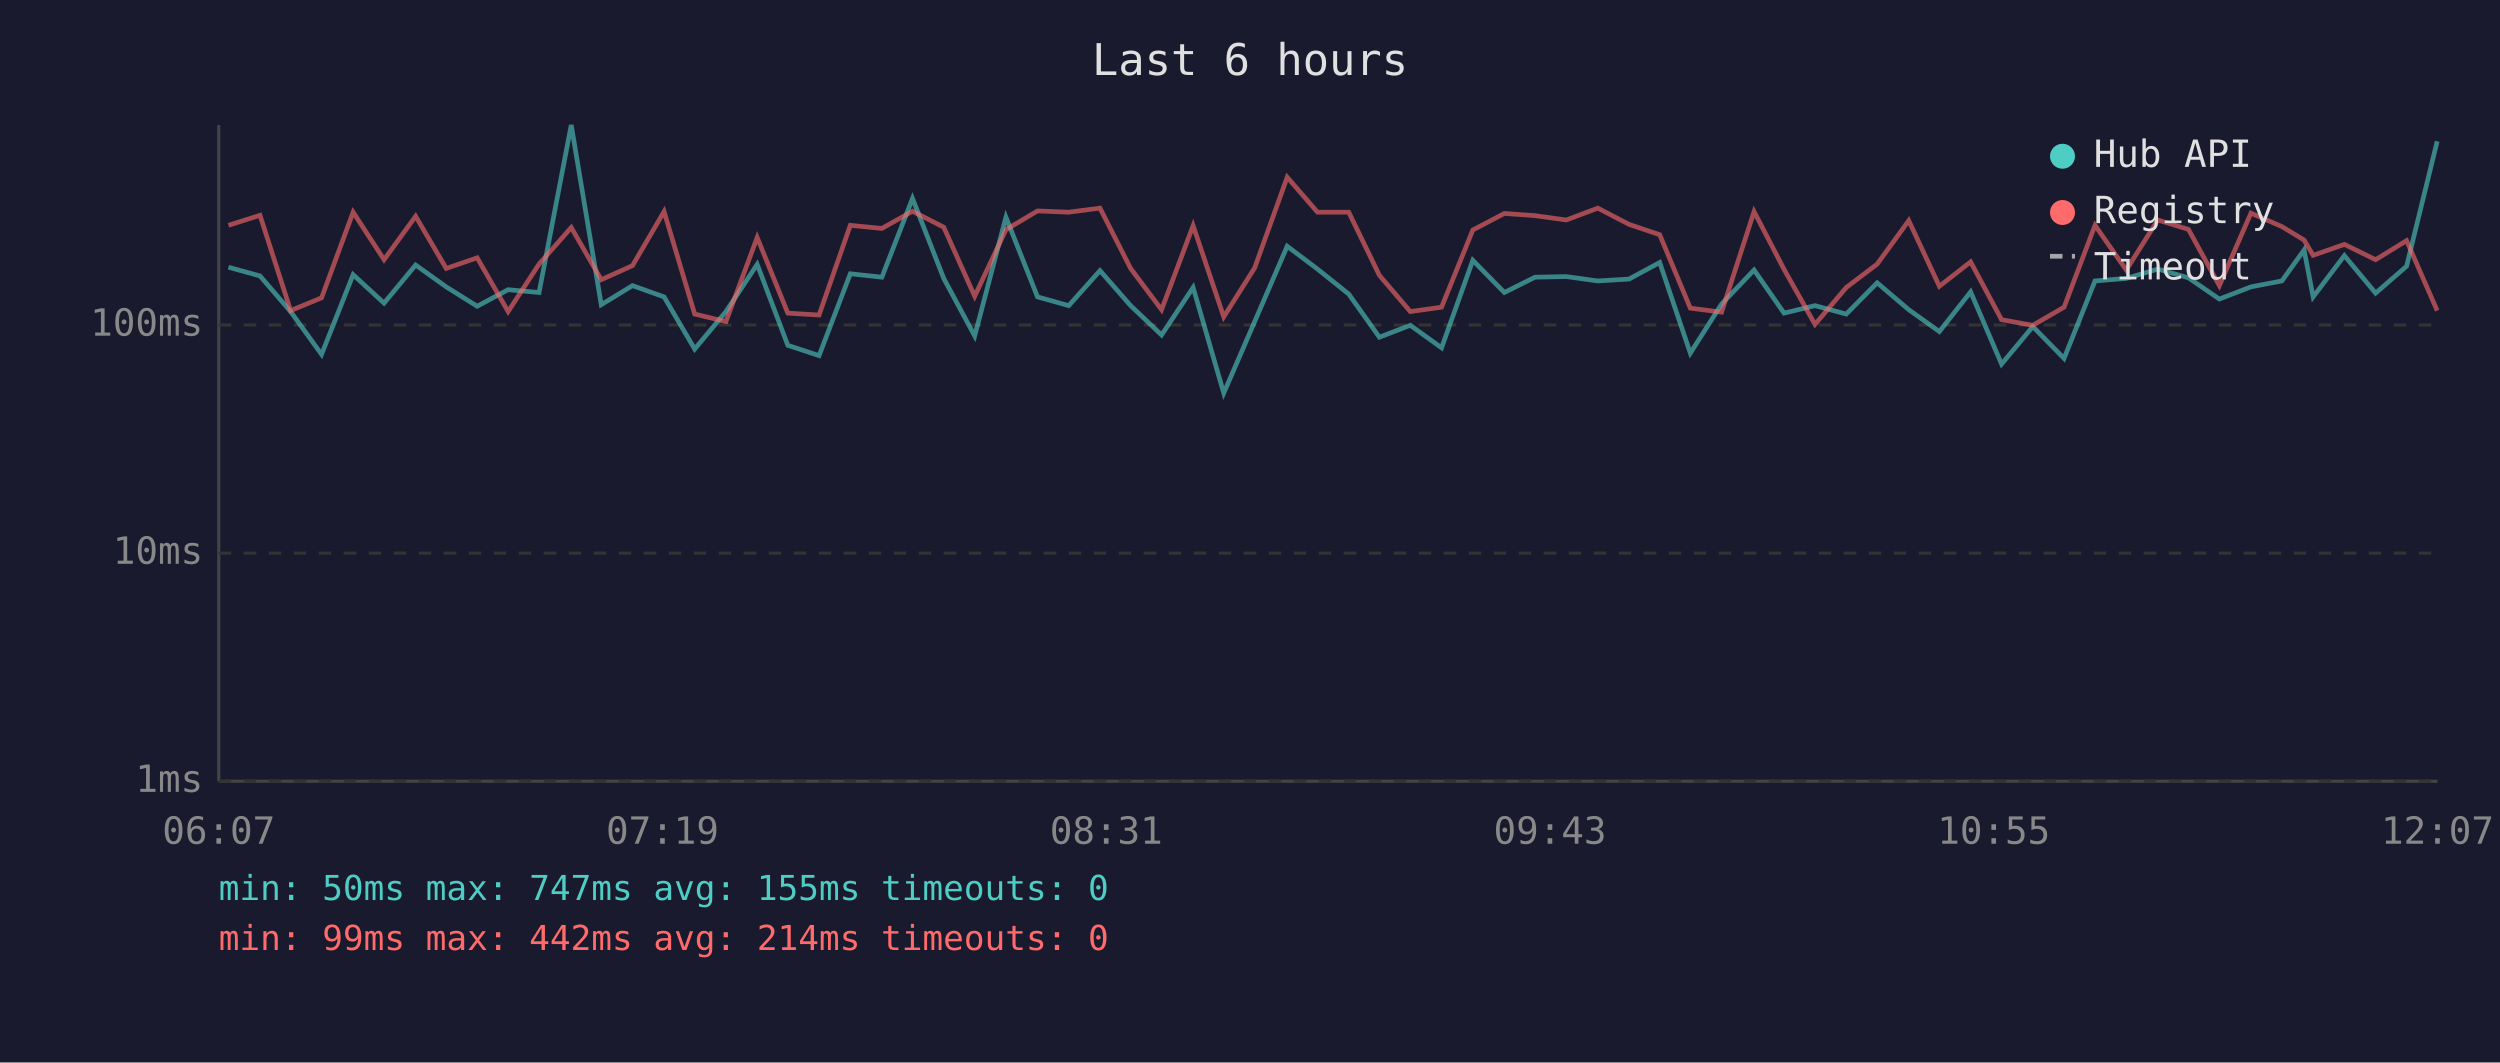
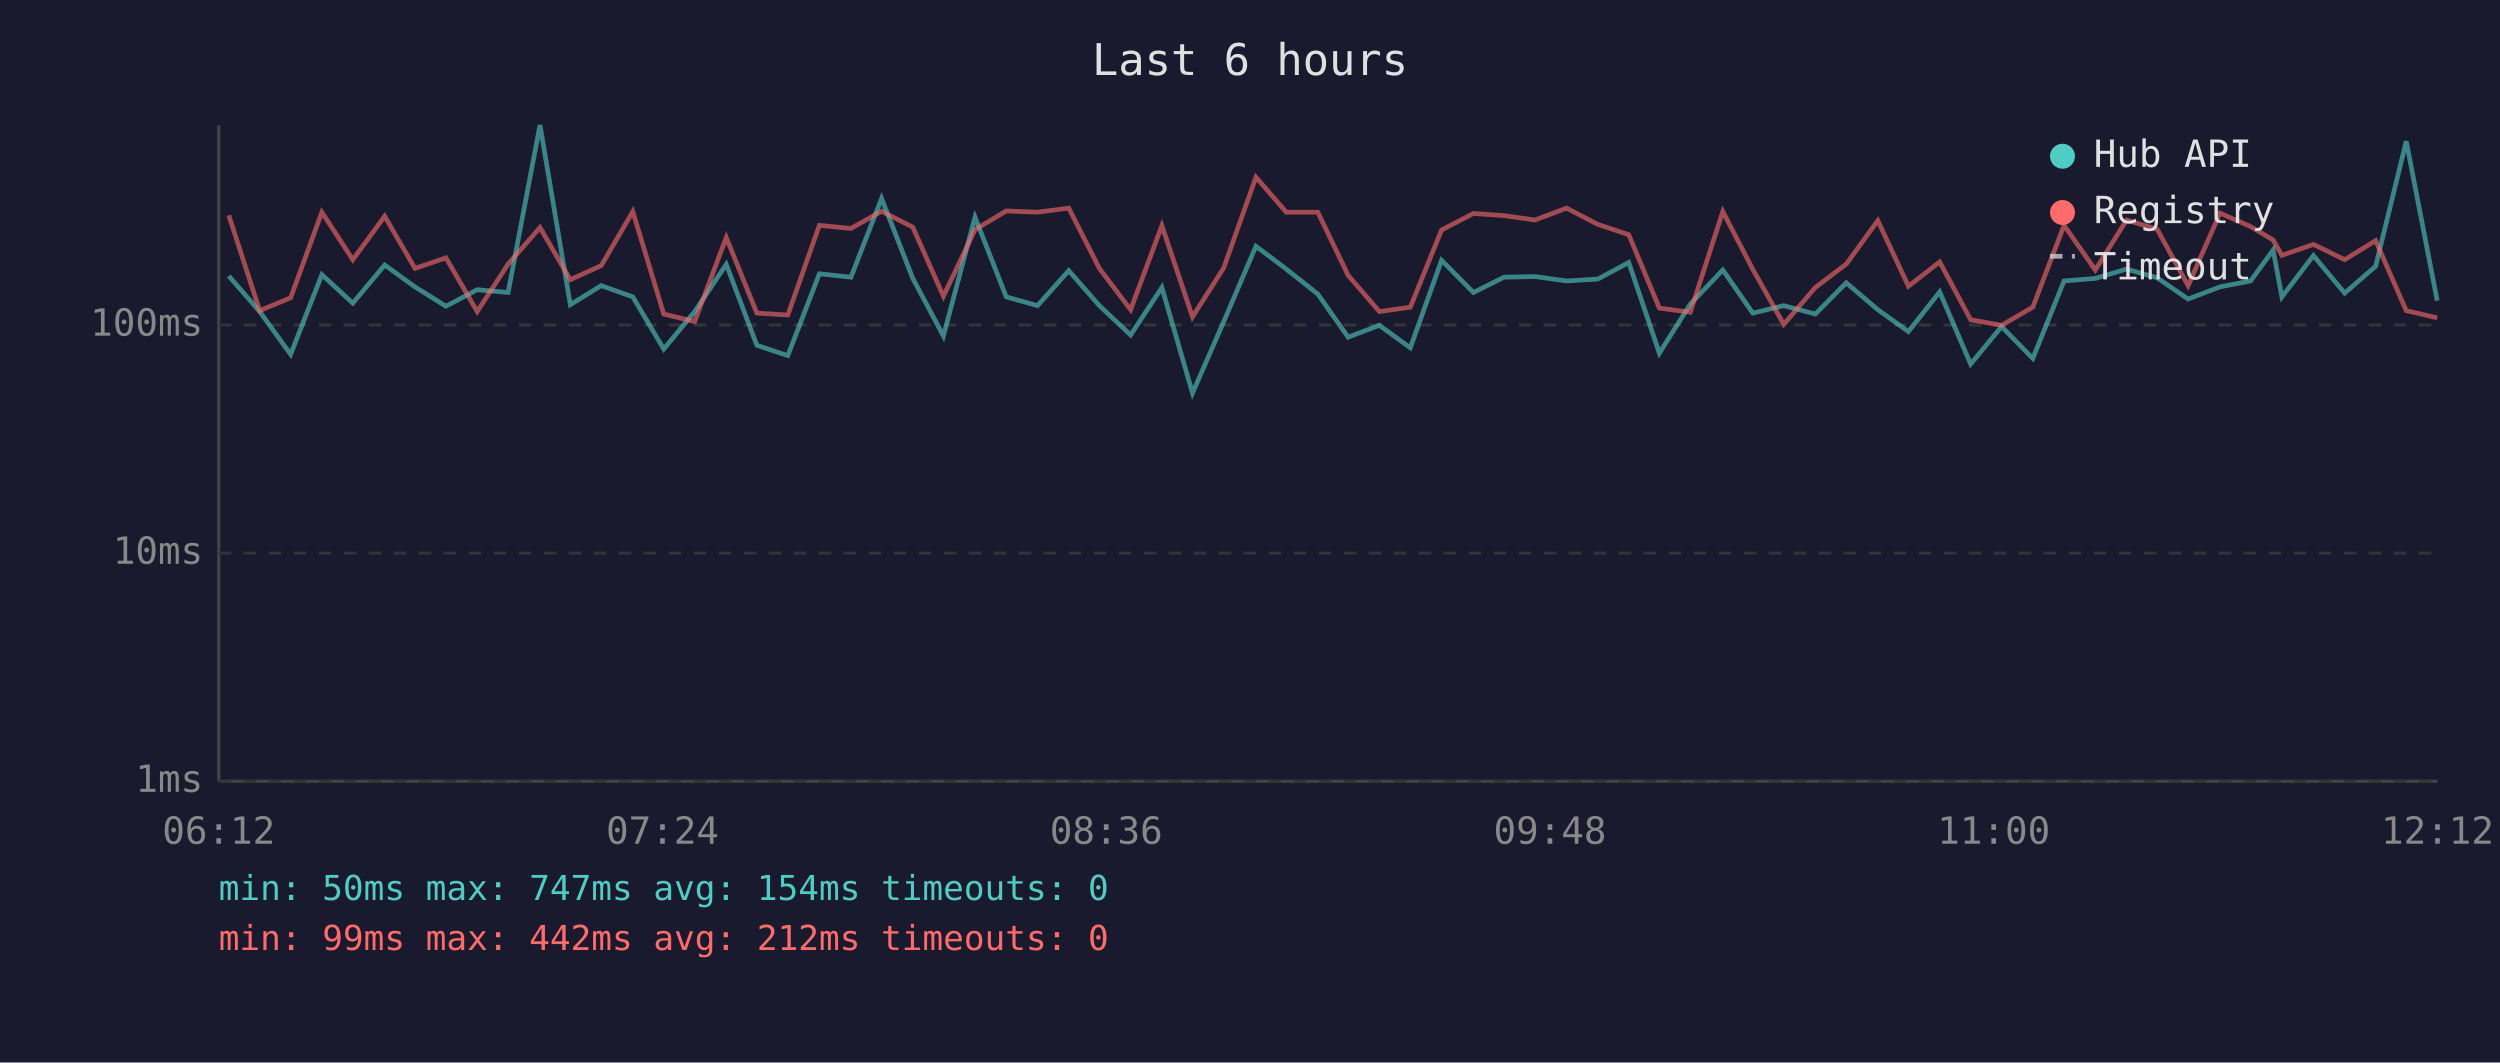
<svg xmlns="http://www.w3.org/2000/svg" viewBox="0 0 800 340" font-family="monospace" font-size="12">
  <rect width="800" height="340" fill="#1a1a2e" />
  <text x="400" y="24" fill="#e0e0e0" font-size="14" text-anchor="middle">Last 6 hours</text>
  <line x1="70" y1="40" x2="70" y2="250" stroke="#444" stroke-width="1" />
  <line x1="70" y1="250" x2="780" y2="250" stroke="#444" stroke-width="1" />
  <line x1="70" y1="250" x2="780" y2="250" stroke="#333" stroke-width="1" stroke-dasharray="4" />
  <text x="65" y="250" fill="#888" text-anchor="end" dominant-baseline="middle">1ms</text>
  <line x1="70" y1="177" x2="780" y2="177" stroke="#333" stroke-width="1" stroke-dasharray="4" />
  <text x="65" y="177" fill="#888" text-anchor="end" dominant-baseline="middle">10ms</text>
  <line x1="70" y1="104" x2="780" y2="104" stroke="#333" stroke-width="1" stroke-dasharray="4" />
  <text x="65" y="104" fill="#888" text-anchor="end" dominant-baseline="middle">100ms</text>
-   <text x="70" y="270" fill="#888" text-anchor="middle">06:07</text>
-   <text x="212" y="270" fill="#888" text-anchor="middle">07:19</text>
-   <text x="354" y="270" fill="#888" text-anchor="middle">08:31</text>
-   <text x="496" y="270" fill="#888" text-anchor="middle">09:43</text>
-   <text x="638" y="270" fill="#888" text-anchor="middle">10:55</text>
-   <text x="780" y="270" fill="#888" text-anchor="middle">12:07</text>
-   <polyline points="73.1,85.5 83.2,88.3 93.0,99.7 102.9,113.4 113.0,87.9 122.9,97.0 133.0,84.8 142.8,91.8 152.7,98.0 162.6,92.7 172.5,93.6 182.8,40.0 192.4,97.5 202.4,91.4 212.5,95.0 222.3,111.7 232.3,99.7 242.3,84.6 252.1,110.5 262.1,113.8 272.1,87.6 282.2,88.7 292.0,63.5 302.0,89.1 311.9,107.5 321.9,69.5 332.0,95.0 342.0,97.8 352.0,86.6 361.8,97.8 371.7,107.2 381.8,92.0 391.6,125.8 401.5,102.9 411.9,78.8 421.6,86.1 431.6,94.1 441.4,107.9 451.3,104.1 461.3,111.3 471.3,83.3 481.4,93.6 491.2,88.7 501.2,88.5 511.3,89.9 521.3,89.3 531.1,84.0 540.9,113.0 550.9,97.3 561.3,86.4 570.9,100.2 580.8,97.8 590.8,100.5 600.7,90.5 610.8,99.1 620.6,106.1 630.6,93.4 640.5,116.5 650.5,104.5 660.5,114.7 670.4,89.9 680.4,89.1 690.5,86.1 700.3,88.9 710.2,95.7 720.3,91.8 730.2,89.9 737.3,80.0 740.2,95.0 750.2,81.8 760.2,93.8 770.1,85.2 779.9,45.2" fill="none" stroke="#4ecdc4" stroke-width="1.5" opacity="0.6" />
-   <polyline points="73.1,72.1 83.2,68.9 93.0,99.4 102.9,95.3 113.0,67.9 122.9,83.1 133.0,69.2 142.8,85.9 152.7,82.5 162.6,99.7 172.5,84.5 182.8,72.8 192.4,89.5 202.4,85.0 212.5,67.7 222.3,100.5 232.3,102.9 242.3,76.0 252.1,100.2 262.1,100.8 272.1,72.1 282.2,73.1 292.0,67.6 302.0,72.7 311.9,94.8 321.9,73.5 332.0,67.5 342.0,67.9 352.0,66.6 361.8,85.9 371.7,99.1 381.8,72.2 391.6,101.4 401.5,85.7 411.9,56.7 421.6,67.9 431.6,67.9 441.4,88.1 451.3,99.7 461.3,98.3 471.3,73.6 481.4,68.3 491.2,69.0 501.2,70.4 511.3,66.6 521.3,71.8 531.1,75.1 540.9,98.6 550.9,99.9 561.3,67.7 570.9,86.2 580.8,103.8 590.8,92.0 600.7,84.5 610.8,70.6 620.6,91.6 630.6,83.8 640.5,102.3 650.5,104.1 660.5,98.3 670.4,72.1 680.4,86.4 690.5,70.4 700.3,73.4 710.2,91.4 720.3,68.2 730.2,72.5 737.3,76.8 740.2,81.7 750.2,78.2 760.2,83.1 770.1,77.0 779.9,99.4" fill="none" stroke="#ff6b6b" stroke-width="1.5" opacity="0.6" />
+   <text x="70" y="270" fill="#888" text-anchor="middle">06:12</text>
+   <text x="212" y="270" fill="#888" text-anchor="middle">07:24</text>
+   <text x="354" y="270" fill="#888" text-anchor="middle">08:36</text>
+   <text x="496" y="270" fill="#888" text-anchor="middle">09:48</text>
+   <text x="638" y="270" fill="#888" text-anchor="middle">11:00</text>
+   <text x="780" y="270" fill="#888" text-anchor="middle">12:12</text>
+   <polyline points="73.2,88.3 83.1,99.7 93.0,113.4 103.0,87.9 112.9,97.0 123.1,84.8 132.8,91.8 142.7,98.0 152.7,92.7 162.6,93.6 172.8,40.0 182.5,97.5 192.4,91.4 202.5,95.0 212.4,111.7 222.3,99.7 232.4,84.6 242.2,110.5 252.1,113.8 262.2,87.6 272.3,88.7 282.1,63.5 292.1,89.1 301.9,107.5 312.0,69.5 322.0,95.0 332.0,97.8 342.0,86.6 351.8,97.8 361.8,107.2 371.8,92.0 381.6,125.8 391.6,102.9 401.9,78.8 411.6,86.1 421.7,94.1 431.4,107.9 441.4,104.1 451.3,111.3 461.3,83.3 471.5,93.6 481.3,88.7 491.2,88.5 501.3,89.9 511.3,89.3 521.2,84.0 531.0,113.0 540.9,97.3 551.3,86.4 560.9,100.2 570.8,97.8 580.9,100.5 590.8,90.5 600.9,99.1 610.7,106.1 620.7,93.4 630.6,116.5 640.5,104.5 650.5,114.7 660.5,89.9 670.5,89.1 680.5,86.1 690.3,88.9 700.2,95.7 710.4,91.8 720.2,89.9 727.4,80.0 730.2,95.0 740.3,81.8 750.3,93.8 760.2,85.2 770.0,45.2 779.9,96.2" fill="none" stroke="#4ecdc4" stroke-width="1.5" opacity="0.6" />
+   <polyline points="73.2,68.9 83.1,99.4 93.0,95.3 103.0,67.9 112.9,83.1 123.1,69.2 132.8,85.9 142.7,82.5 152.7,99.7 162.6,84.5 172.8,72.8 182.5,89.5 192.4,85.0 202.5,67.7 212.4,100.5 222.3,102.9 232.4,76.0 242.2,100.2 252.1,100.8 262.2,72.1 272.3,73.1 282.1,67.6 292.1,72.7 301.9,94.8 312.0,73.5 322.0,67.5 332.0,67.9 342.0,66.6 351.8,85.9 361.8,99.1 371.8,72.2 381.6,101.4 391.6,85.7 401.9,56.7 411.6,67.9 421.7,67.9 431.4,88.1 441.4,99.7 451.3,98.3 461.3,73.6 471.5,68.3 481.3,69.0 491.2,70.4 501.3,66.6 511.3,71.8 521.2,75.1 531.0,98.6 540.9,99.9 551.3,67.7 560.9,86.2 570.8,103.8 580.9,92.0 590.8,84.5 600.9,70.6 610.7,91.6 620.7,83.8 630.6,102.3 640.5,104.1 650.5,98.3 660.5,72.1 670.5,86.4 680.5,70.4 690.3,73.4 700.2,91.4 710.4,68.2 720.2,72.5 727.4,76.8 730.2,81.7 740.3,78.2 750.3,83.1 760.2,77.0 770.0,99.4 779.9,101.7" fill="none" stroke="#ff6b6b" stroke-width="1.5" opacity="0.6" />
  <circle cx="660" cy="50" r="4" fill="#4ecdc4" />
  <text x="670" y="50" fill="#e0e0e0" dominant-baseline="middle">Hub API</text>
  <circle cx="660" cy="68" r="4" fill="#ff6b6b" />
  <text x="670" y="68" fill="#e0e0e0" dominant-baseline="middle">Registry</text>
  <line x1="656" y1="82" x2="664" y2="82" stroke="#e0e0e0" stroke-width="1.5" stroke-dasharray="4,3" opacity="0.7" />
  <text x="670" y="86" fill="#e0e0e0" dominant-baseline="middle">Timeout</text>
-   <text x="70" y="288" fill="#4ecdc4" font-size="11">min: 50ms  max: 747ms  avg: 155ms  timeouts: 0</text>
-   <text x="70" y="304" fill="#ff6b6b" font-size="11">min: 99ms  max: 442ms  avg: 214ms  timeouts: 0</text>
+   <text x="70" y="288" fill="#4ecdc4" font-size="11">min: 50ms  max: 747ms  avg: 154ms  timeouts: 0</text>
+   <text x="70" y="304" fill="#ff6b6b" font-size="11">min: 99ms  max: 442ms  avg: 212ms  timeouts: 0</text>
</svg>
